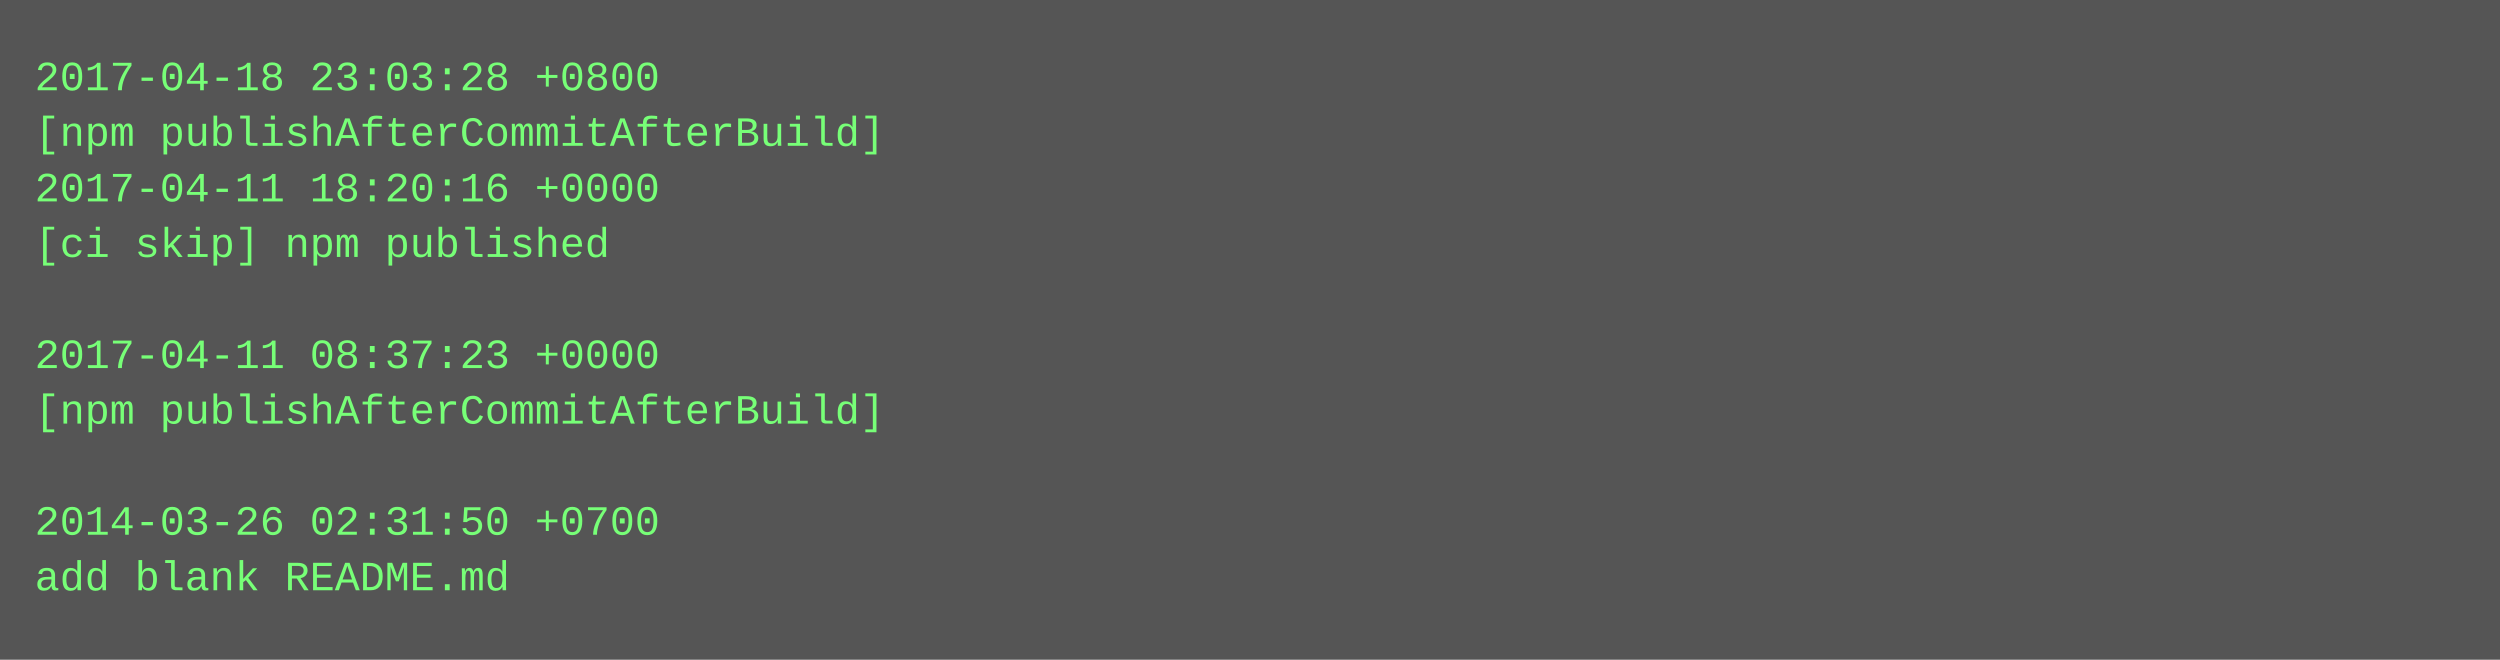
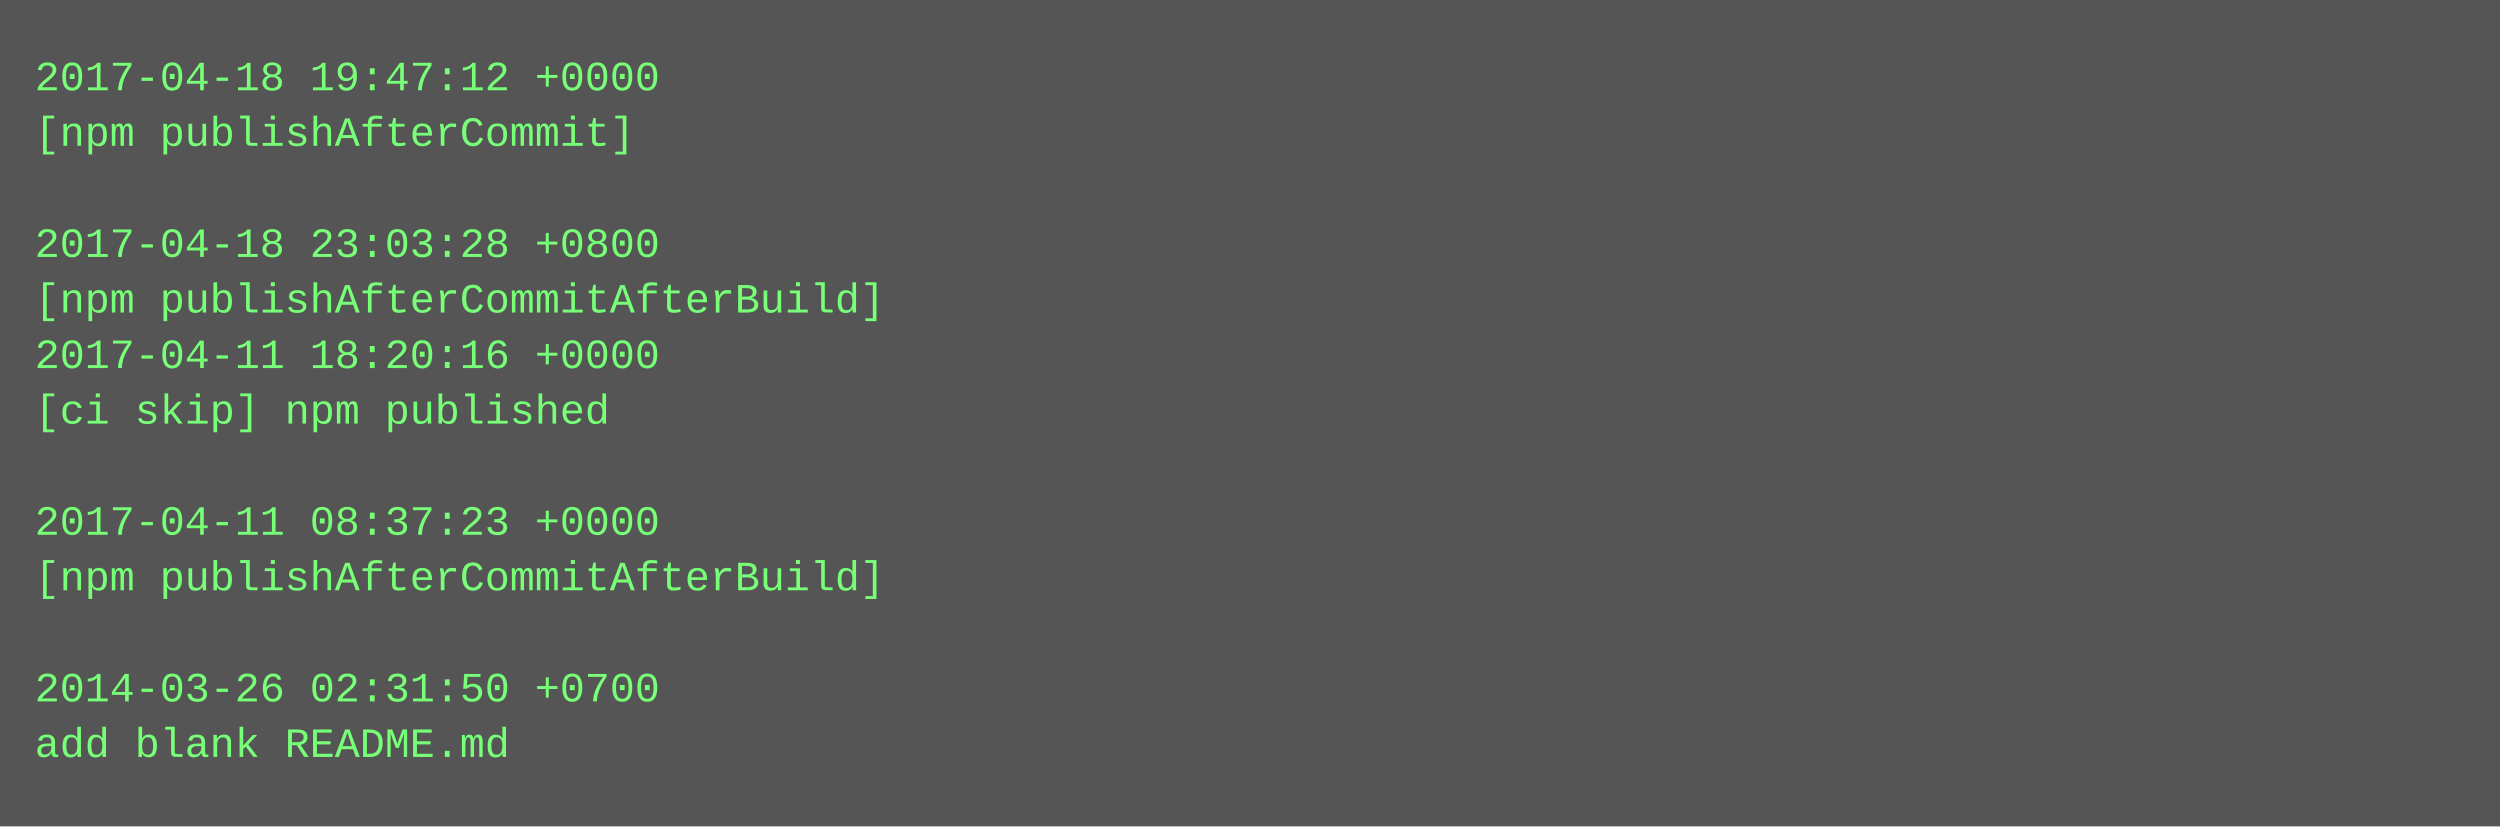
- <svg xmlns="http://www.w3.org/2000/svg" height="190" width="720">
-   <rect height="190" fill="#555" width="720" />
+ <svg xmlns="http://www.w3.org/2000/svg" height="238" width="720">
+   <rect height="238" fill="#555" width="720" />
  <text fill="#7f7" font-family="Courier New" font-size="12" xml:space="preserve">
-     <tspan x="10" y="26">2017-04-18 23:03:28 +0800</tspan>
-     <tspan x="10" y="42">[npm publishAfterCommitAfterBuild]</tspan>
-     <tspan x="10" y="58">2017-04-11 18:20:16 +0000</tspan>
-     <tspan x="10" y="74">[ci skip] npm published</tspan>
-     <tspan x="10" y="90" />
-     <tspan x="10" y="106">2017-04-11 08:37:23 +0000</tspan>
-     <tspan x="10" y="122">[npm publishAfterCommitAfterBuild]</tspan>
+     <tspan x="10" y="26">2017-04-18 19:47:12 +0000</tspan>
+     <tspan x="10" y="42">[npm publishAfterCommit]</tspan>
+     <tspan x="10" y="58" />
+     <tspan x="10" y="74">2017-04-18 23:03:28 +0800</tspan>
+     <tspan x="10" y="90">[npm publishAfterCommitAfterBuild]</tspan>
+     <tspan x="10" y="106">2017-04-11 18:20:16 +0000</tspan>
+     <tspan x="10" y="122">[ci skip] npm published</tspan>
    <tspan x="10" y="138" />
-     <tspan x="10" y="154">2014-03-26 02:31:50 +0700</tspan>
-     <tspan x="10" y="170">add blank README.md</tspan>
+     <tspan x="10" y="154">2017-04-11 08:37:23 +0000</tspan>
+     <tspan x="10" y="170">[npm publishAfterCommitAfterBuild]</tspan>
+     <tspan x="10" y="186" />
+     <tspan x="10" y="202">2014-03-26 02:31:50 +0700</tspan>
+     <tspan x="10" y="218">add blank README.md</tspan>
  </text>
</svg>
